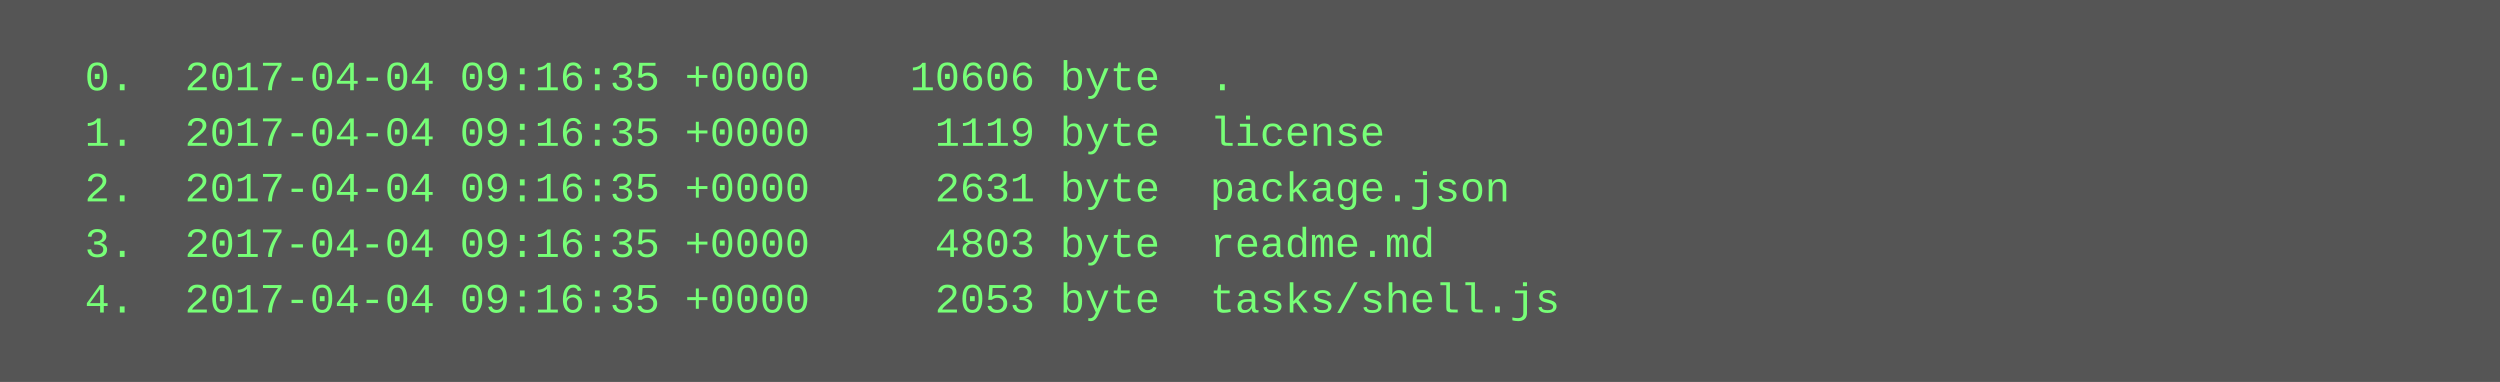
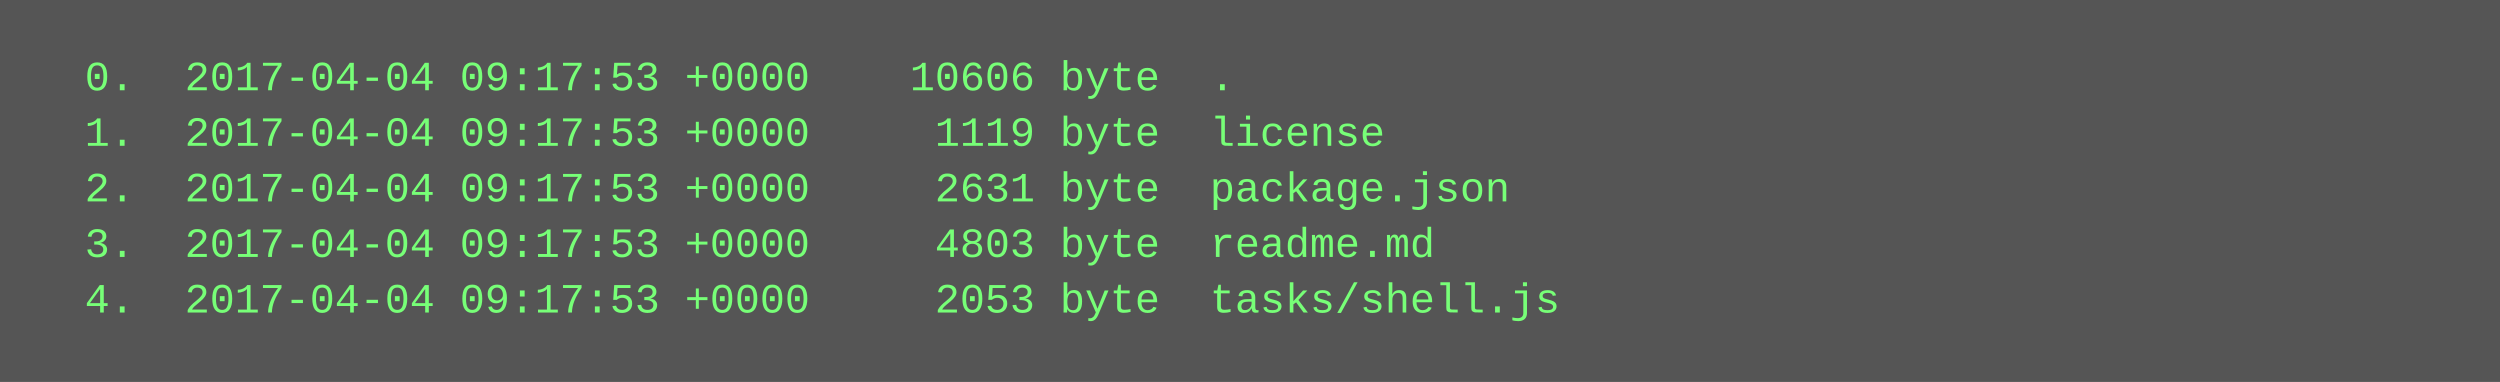
<svg xmlns="http://www.w3.org/2000/svg" height="110" width="720">
  <rect height="110" fill="#555" width="720" />
  <text fill="#7f7" font-family="Courier New" font-size="12" xml:space="preserve">
-     <tspan x="10" y="26">  0.  2017-04-04 09:16:35 +0000    10606 byte  .</tspan>
-     <tspan x="10" y="42">  1.  2017-04-04 09:16:35 +0000     1119 byte  license</tspan>
-     <tspan x="10" y="58">  2.  2017-04-04 09:16:35 +0000     2631 byte  package.json</tspan>
-     <tspan x="10" y="74">  3.  2017-04-04 09:16:35 +0000     4803 byte  readme.md</tspan>
-     <tspan x="10" y="90">  4.  2017-04-04 09:16:35 +0000     2053 byte  tasks/shell.js</tspan>
+     <tspan x="10" y="26">  0.  2017-04-04 09:17:53 +0000    10606 byte  .</tspan>
+     <tspan x="10" y="42">  1.  2017-04-04 09:17:53 +0000     1119 byte  license</tspan>
+     <tspan x="10" y="58">  2.  2017-04-04 09:17:53 +0000     2631 byte  package.json</tspan>
+     <tspan x="10" y="74">  3.  2017-04-04 09:17:53 +0000     4803 byte  readme.md</tspan>
+     <tspan x="10" y="90">  4.  2017-04-04 09:17:53 +0000     2053 byte  tasks/shell.js</tspan>
  </text>
</svg>
